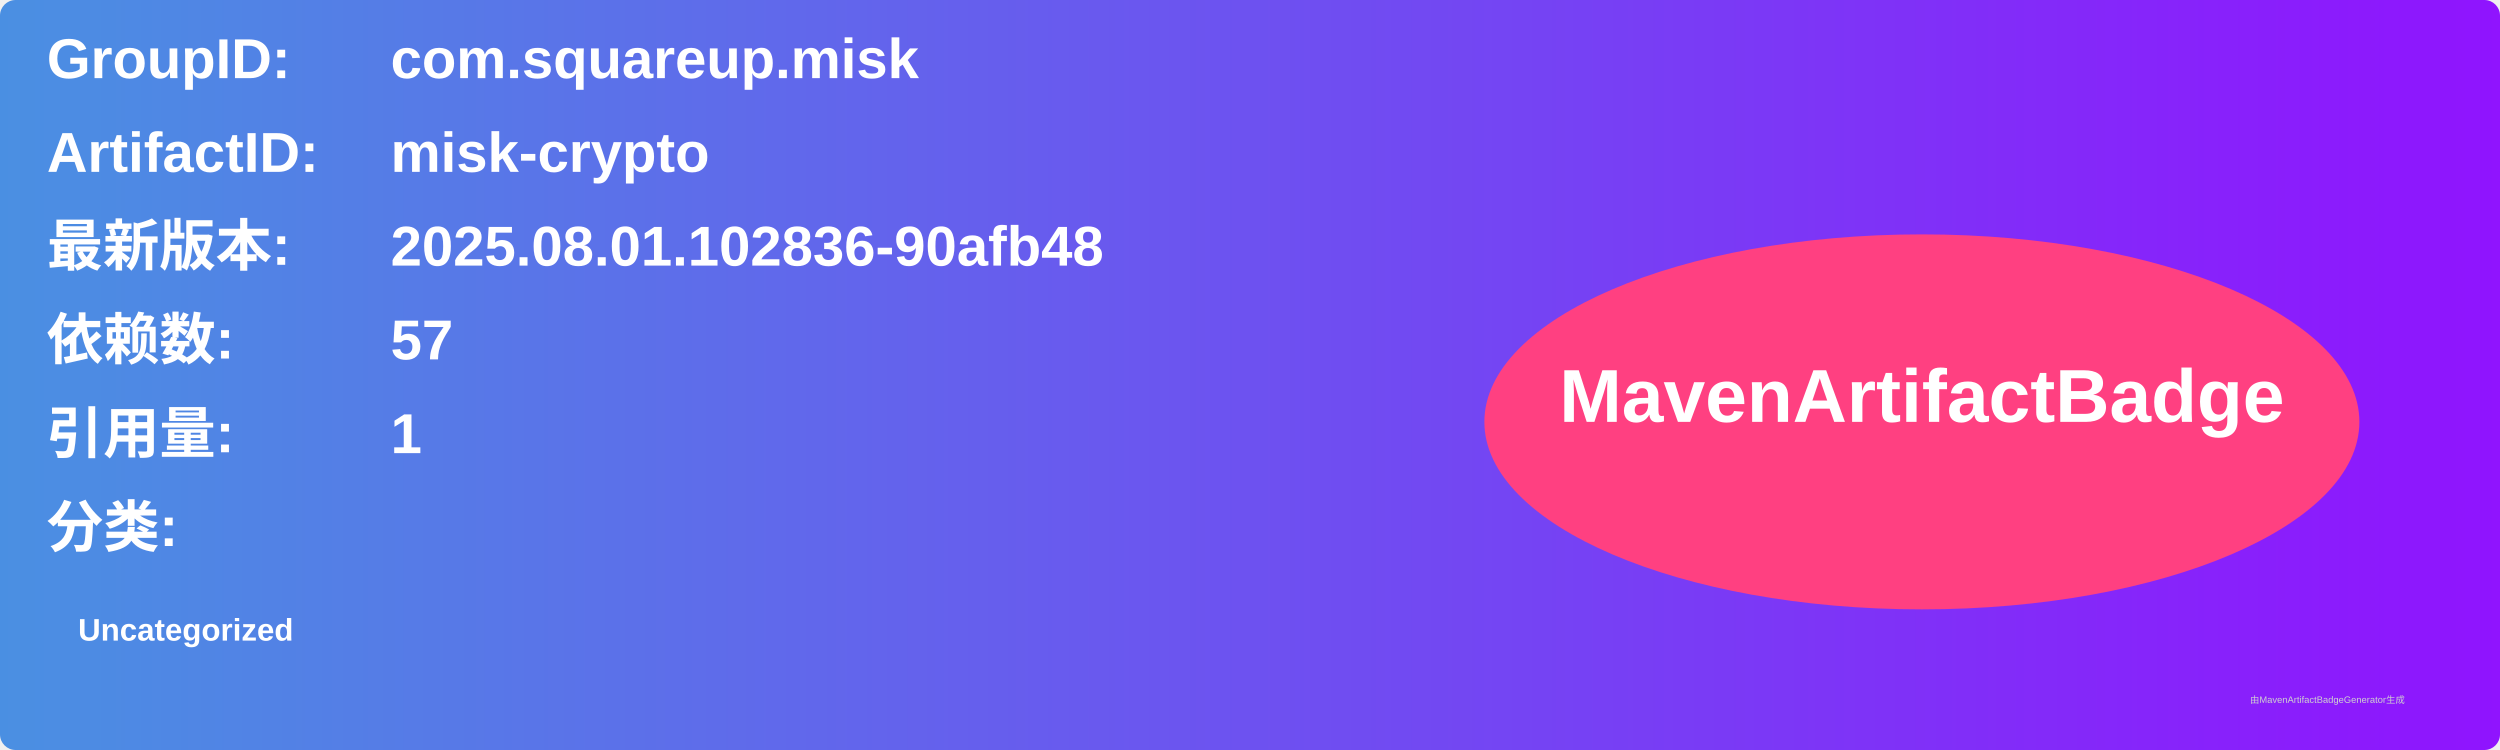
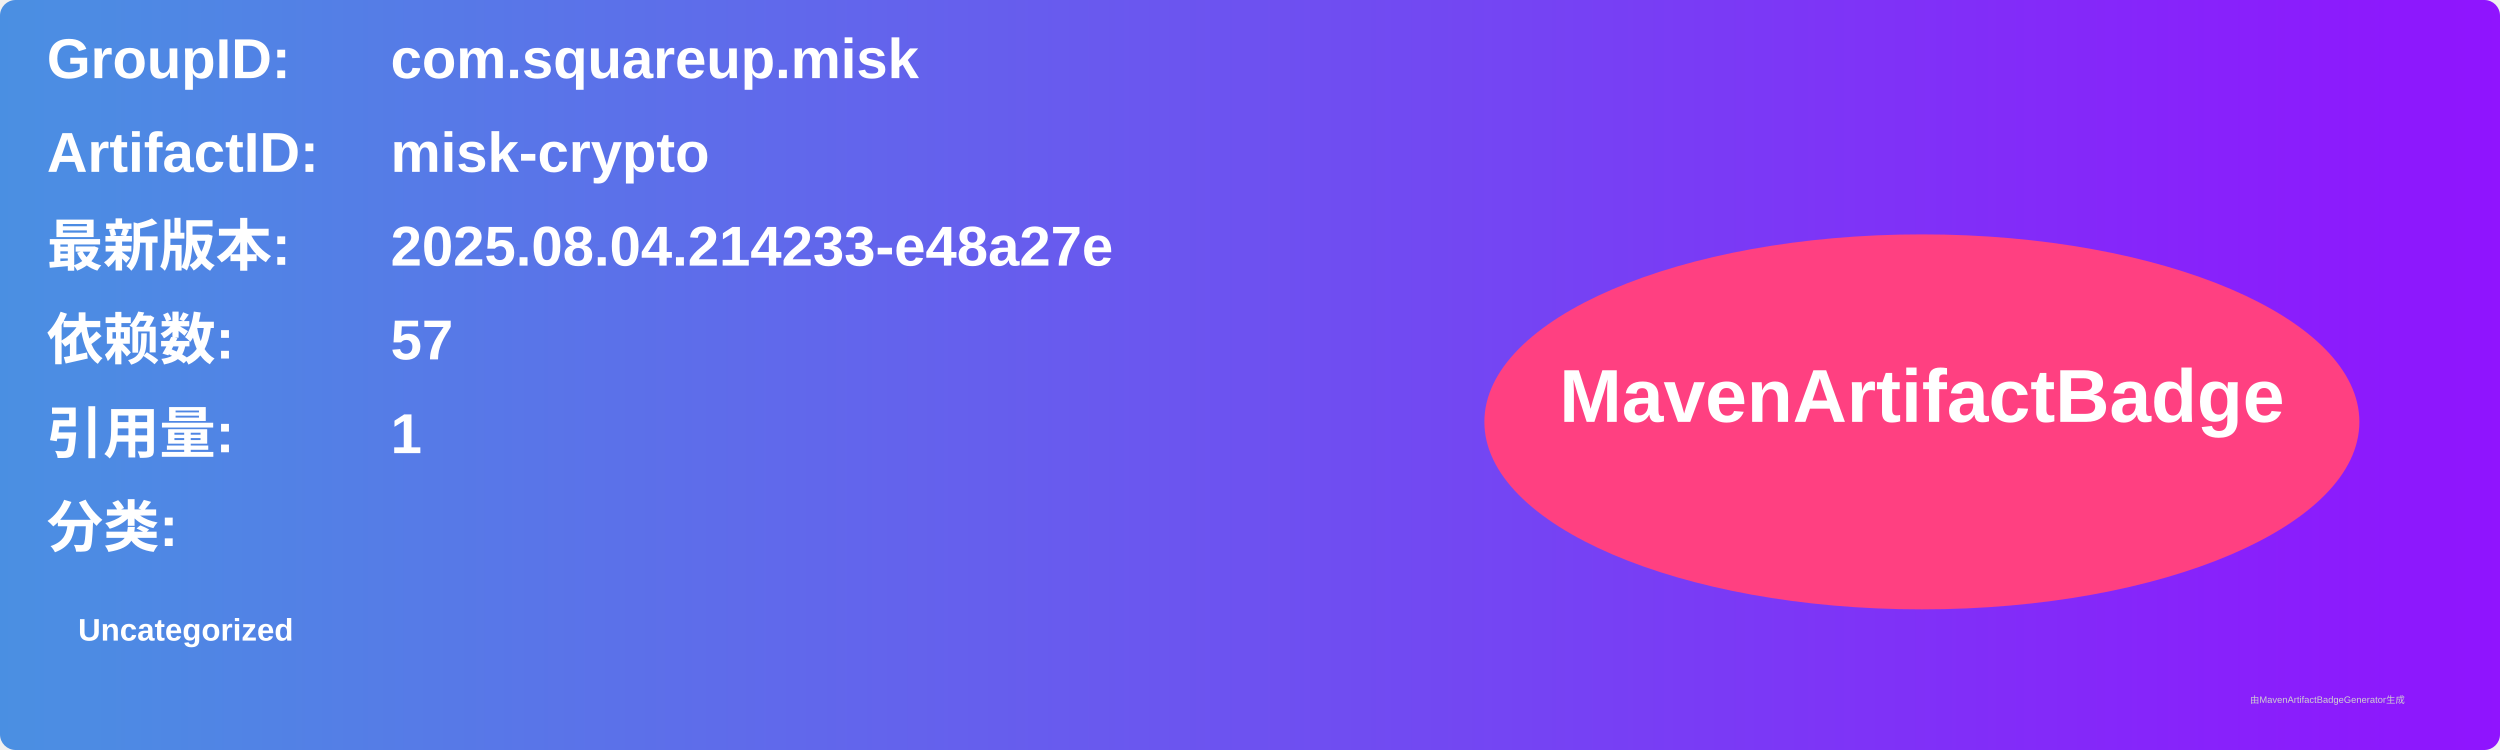
<svg xmlns="http://www.w3.org/2000/svg" width="800" height="240" viewBox="0 0 800 240">
  <linearGradient id="grad" x1="0%" y1="0%" x2="100%" y2="0%">
    <stop offset="0%" stop-color="#4a90e2" />
    <stop offset="100%" stop-color="#9013fe" />
  </linearGradient>
  <rect width="100%" height="100%" rx="5" ry="5" fill="url(#grad)" />
  <g transform="translate(15, 15)">
    <text x="0" y="10" font-family="Arial" font-size="18" fill="white" font-weight="bold" width="260">GroupID:</text>
    <text x="110" y="10" font-family="Arial" font-size="18" fill="white" font-weight="bold" width="460">com.squareup.misk</text>
    <text x="0" y="40" font-family="Arial" font-size="18" fill="white" font-weight="bold" width="260">ArtifactID:</text>
    <text x="110" y="40" font-family="Arial" font-size="18" fill="white" font-weight="bold" width="460">misk-crypto</text>
    <text x="0" y="70" font-family="Arial" font-size="18" fill="white" font-weight="bold">最新版本:</text>
    <text x="110" y="70" font-family="Arial" font-size="18" fill="white" font-weight="bold">
-       <tspan font-weight="bold">2025.08.01.102836-90afb48</tspan>
+       <tspan font-weight="bold">2025.08.04.214233-e48a27e</tspan>
    </text>
    <text x="0" y="100" font-family="Arial" font-size="18" fill="white" font-weight="bold">依赖数: </text>
    <text x="110" y="100" font-family="Arial" font-size="18" fill="white">
      <tspan font-weight="bold">57</tspan>
    </text>
    <text x="0" y="130" font-family="Arial" font-size="18" fill="white" font-weight="bold">引用量: </text>
    <text x="110" y="130" font-family="Arial" font-size="18" fill="white">
      <tspan font-weight="bold">1</tspan>
    </text>
    <text x="0" y="160" font-family="Arial" font-size="18" fill="white" font-weight="bold">分类:</text>
    <text x="10" y="190" font-family="Arial" font-size="10" fill="white">
      <tspan font-weight="bold">Uncategorized</tspan>
    </text>
    <ellipse cx="600" cy="120" rx="140" ry="60" fill="#ff4081" />
    <text x="600" y="120" text-anchor="middle" font-family="Arial" font-size="24" fill="white" font-weight="bold">MavenArtifactBadge</text>
  </g>
  <text x="720" y="225" font-family="Arial" font-size="3" fill="#d0d0d0">由MavenArtifactBadgeGenerator生成</text>
</svg>
